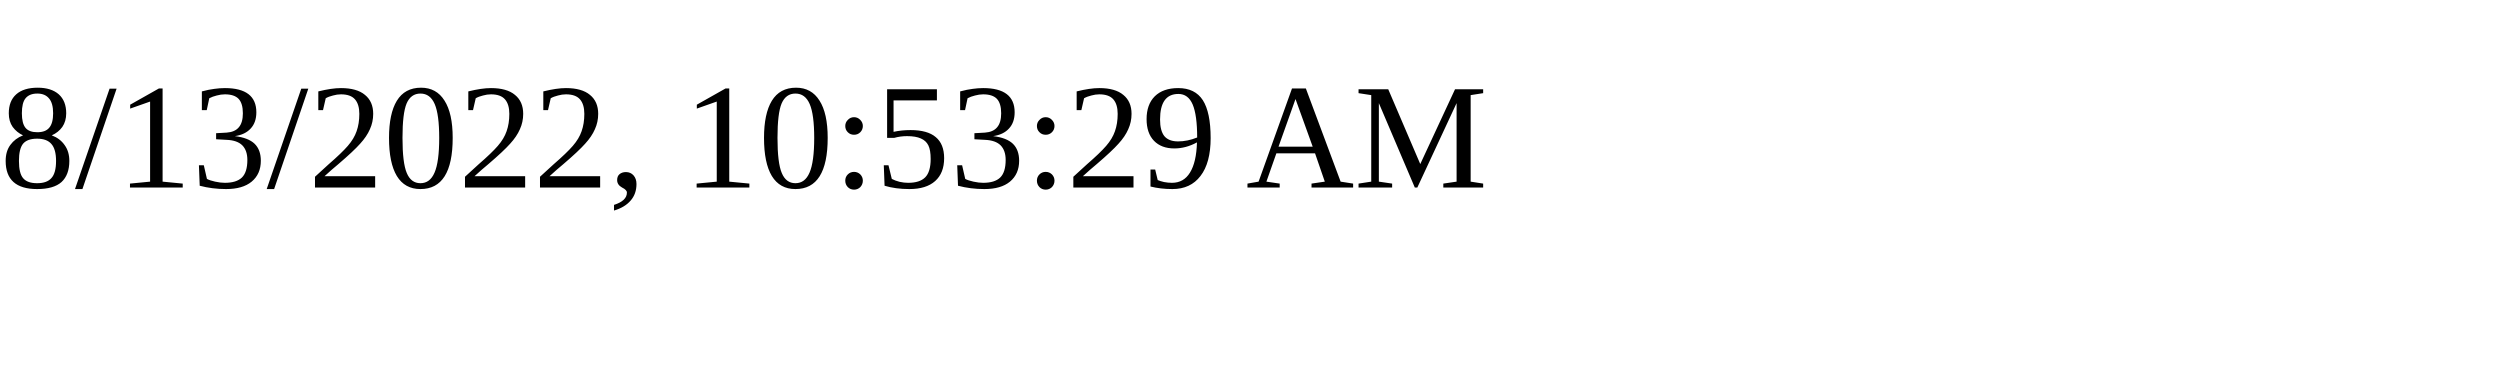
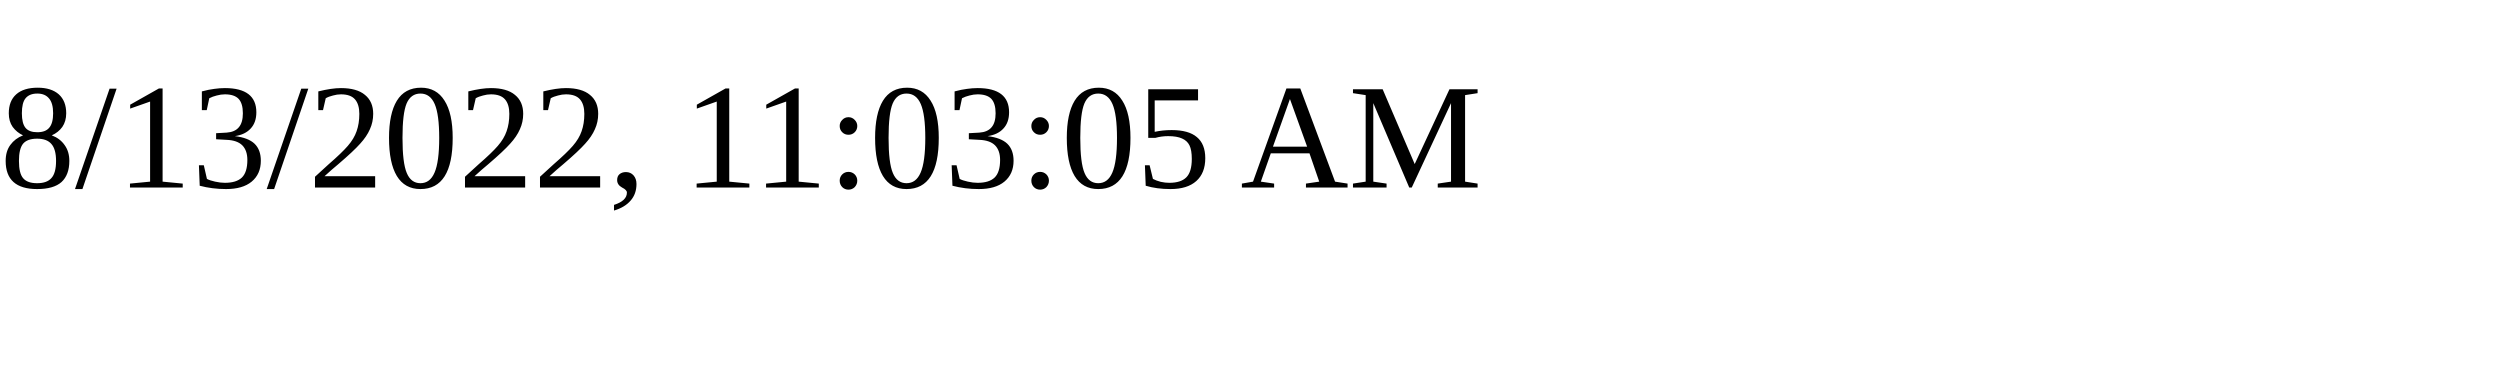
<svg xmlns="http://www.w3.org/2000/svg" height="30" width="200">
-   <text x="0" y="15">8/13/2022, 10:53:29 AM</text>
+   <text x="0" y="15">8/13/2022, 11:03:05 AM</text>
</svg>
